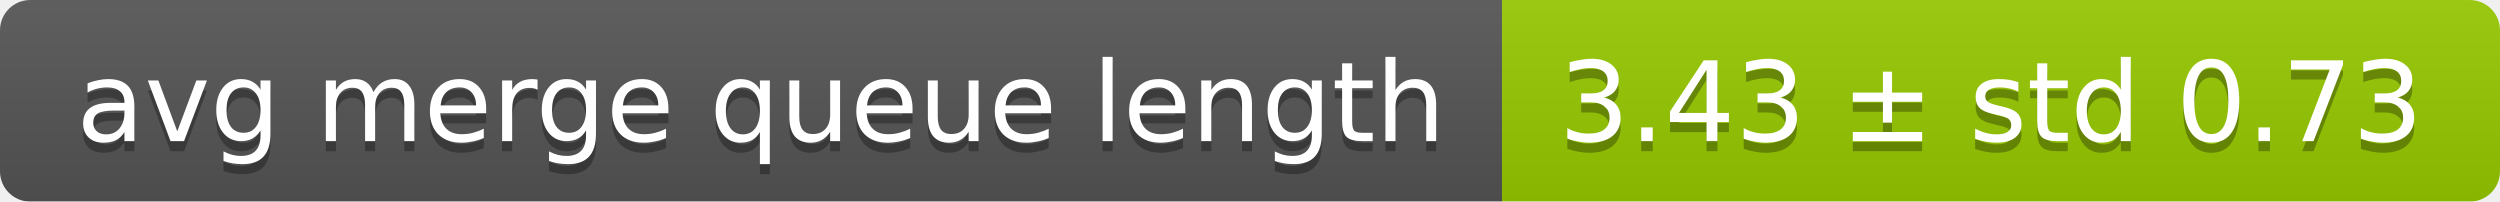
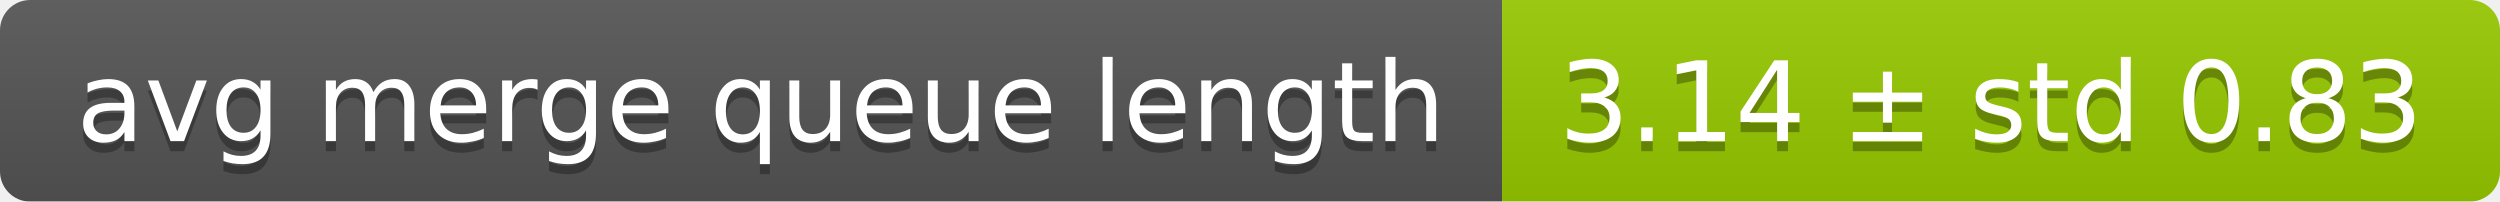
<svg xmlns="http://www.w3.org/2000/svg" width="248" height="20">
  <linearGradient id="smooth" x2="0" y2="100%">
    <stop offset="0" stop-color="#bbb" stop-opacity=".1" />
    <stop offset="1" stop-opacity=".1" />
  </linearGradient>
  <mask id="round">
    <rect width="248" height="20" rx="3" fill="#fff" />
  </mask>
  <g mask="url(#round)">
    <rect width="149" height="20" fill="#555" />
    <rect x="149" width="99" height="20" fill="#97ca00" />
    <rect width="248" height="20" fill="url(#smooth)" />
  </g>
  <g fill="#fff" text-anchor="middle" font-family="DejaVu Sans,Verdana,Geneva,sans-serif" font-size="11">
    <text x="75.5" y="15" fill="#010101" fill-opacity=".3">avg merge queue length</text>
    <text x="75.5" y="14">avg merge queue length</text>
-     <text x="197.5" y="15" fill="#010101" fill-opacity=".3">3.43 ± std 0.73</text>
-     <text x="197.5" y="14">3.43 ± std 0.73</text>
+     <text x="197.5" y="15" fill="#010101" fill-opacity=".3">3.14 ± std 0.83</text>
+     <text x="197.5" y="14">3.14 ± std 0.83</text>
  </g>
</svg>
